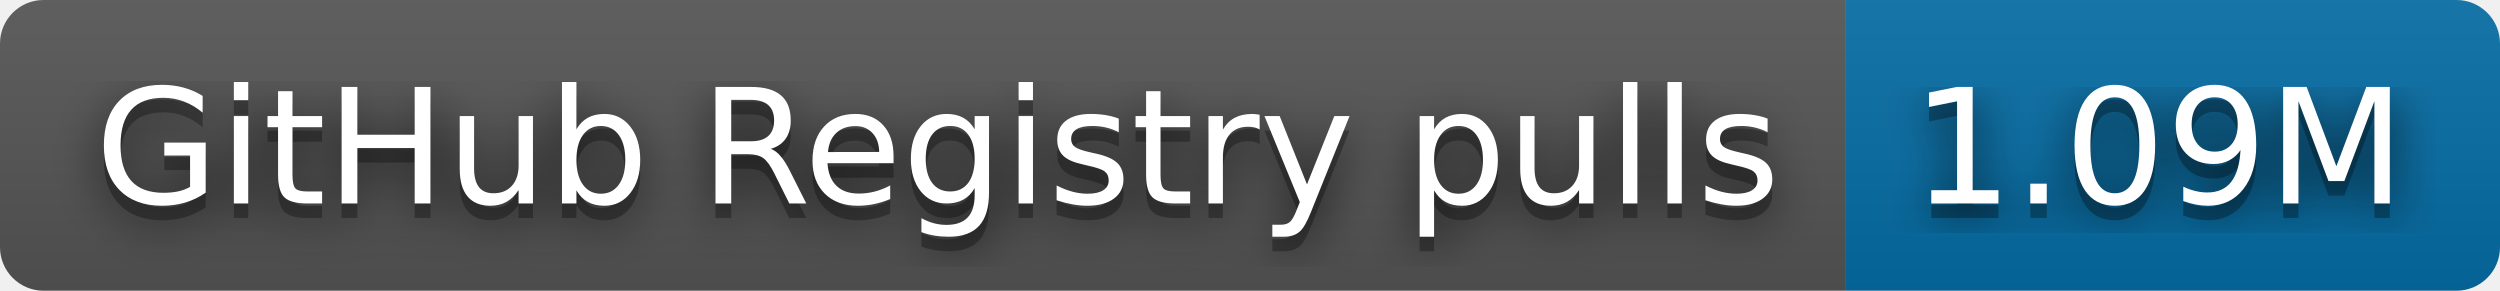
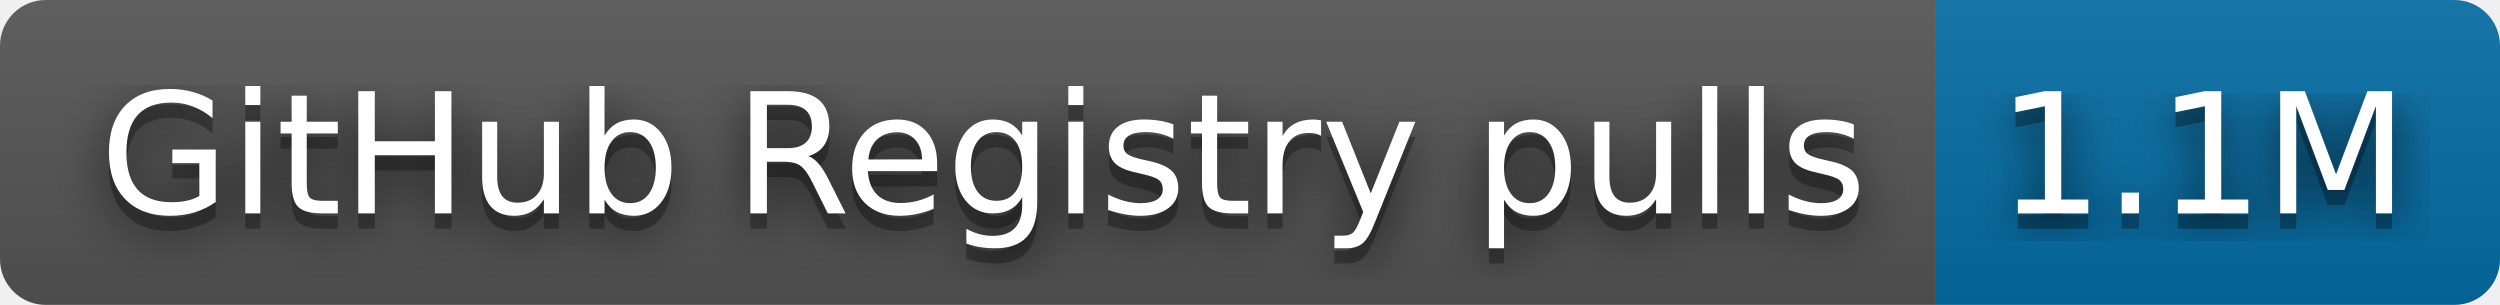
- <svg xmlns="http://www.w3.org/2000/svg" width="172" height="20" role="img" aria-label="GitHub Registry pulls: 1.09M">
+ <svg xmlns="http://www.w3.org/2000/svg" width="164" height="20" role="img" aria-label="GitHub Registry pulls: 1.1M">
  <filter id="blur">
    <feGaussianBlur stdDeviation="16" />
  </filter>
  <linearGradient id="s" x2="0" y2="100%">
    <stop offset="0" stop-color="#bbb" stop-opacity=".1" />
    <stop offset="1" stop-opacity=".1" />
  </linearGradient>
  <clipPath id="r">
-     <rect width="172" height="20" rx="3" />
+     <rect width="164" height="20" rx="3" />
  </clipPath>
  <g clip-path="url(#r)">
    <rect width="127" height="20" fill="#555" />
-     <rect x="127" width="45" height="20" fill="#066da5" />
-     <rect width="172" height="20" fill="url(#s)" />
+     <rect x="127" width="37" height="20" fill="#066da5" />
+     <rect width="164" height="20" fill="url(#s)" />
  </g>
  <g fill="#fff" text-anchor="middle" font-family="Verdana,Geneva,DejaVu Sans,sans-serif" text-rendering="geometricPrecision" font-size="110">
    <g transform="scale(.1)">
      <g aria-hidden="true" fill="#010101">
        <text x="645" y="150" fill-opacity=".8" filter="url(#blur)" textLength="1170">GitHub Registry pulls</text>
        <text x="645" y="150" fill-opacity=".3" textLength="1170">GitHub Registry pulls</text>
      </g>
      <text x="645" y="140" textLength="1170">GitHub Registry pulls</text>
    </g>
    <g transform="scale(.1)">
      <g aria-hidden="true" fill="#010101">
-         <text x="1485" y="150" fill-opacity=".8" filter="url(#blur)" textLength="350">1.09M</text>
-         <text x="1485" y="150" fill-opacity=".3" textLength="350">1.09M</text>
+         <text x="1445" y="150" fill-opacity=".8" filter="url(#blur)" textLength="270">1.1M</text>
+         <text x="1445" y="150" fill-opacity=".3" textLength="270">1.1M</text>
      </g>
-       <text x="1485" y="140" textLength="350">1.09M</text>
+       <text x="1445" y="140" textLength="270">1.1M</text>
    </g>
  </g>
</svg>
